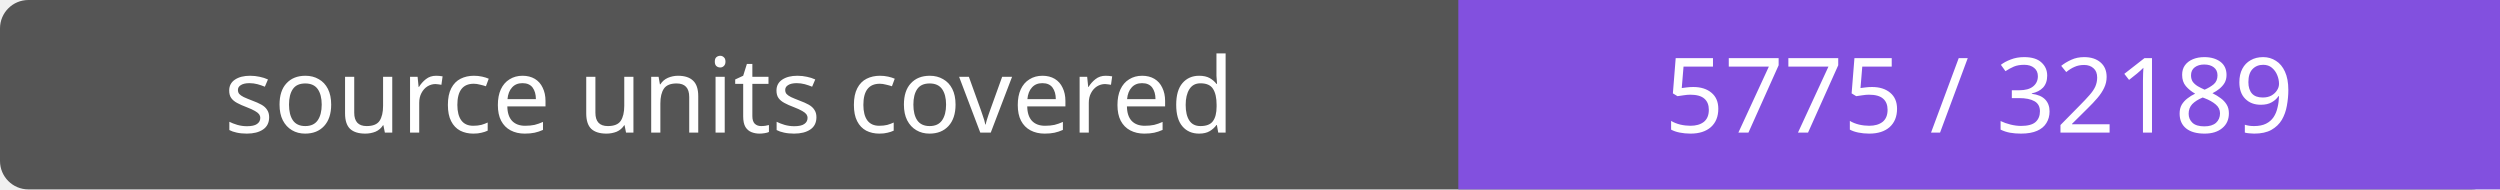
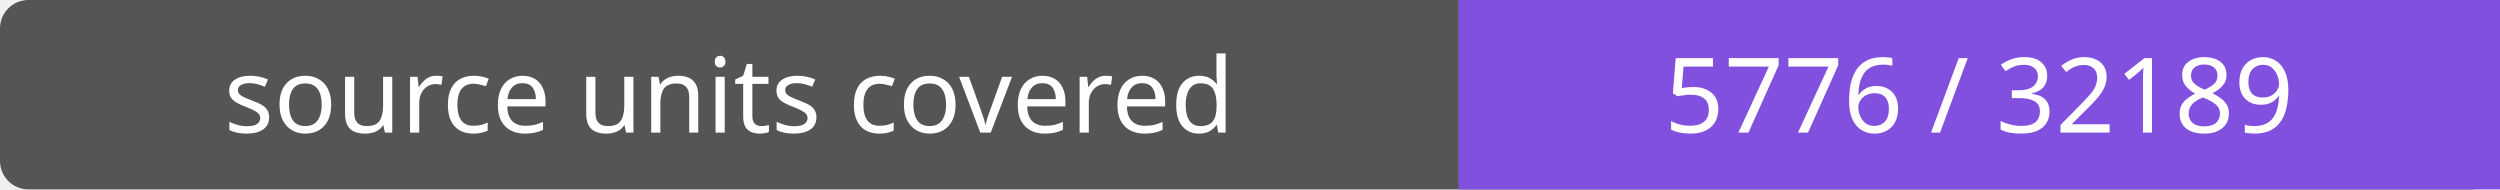
- <svg xmlns="http://www.w3.org/2000/svg" width="264" height="20" role="img" aria-label="source units covered: 5775 / 32189">
+ <svg xmlns="http://www.w3.org/2000/svg" width="264" height="20" role="img" aria-label="source units covered: 5776 / 32189">
  <rect width="264" height="20" rx="3" fill="#555" />
  <path fill="#8250df" d="M154 0h110v20H154z" />
  <g fill="#fff" text-anchor="middle" font-family="Verdana,sans-serif" font-size="11">
    <text x="77.0" y="14">source units covered</text>
-     <text x="209.0" y="14">5775 / 32189</text>
+     <text x="209.0" y="14">5776 / 32189</text>
  </g>
</svg>
